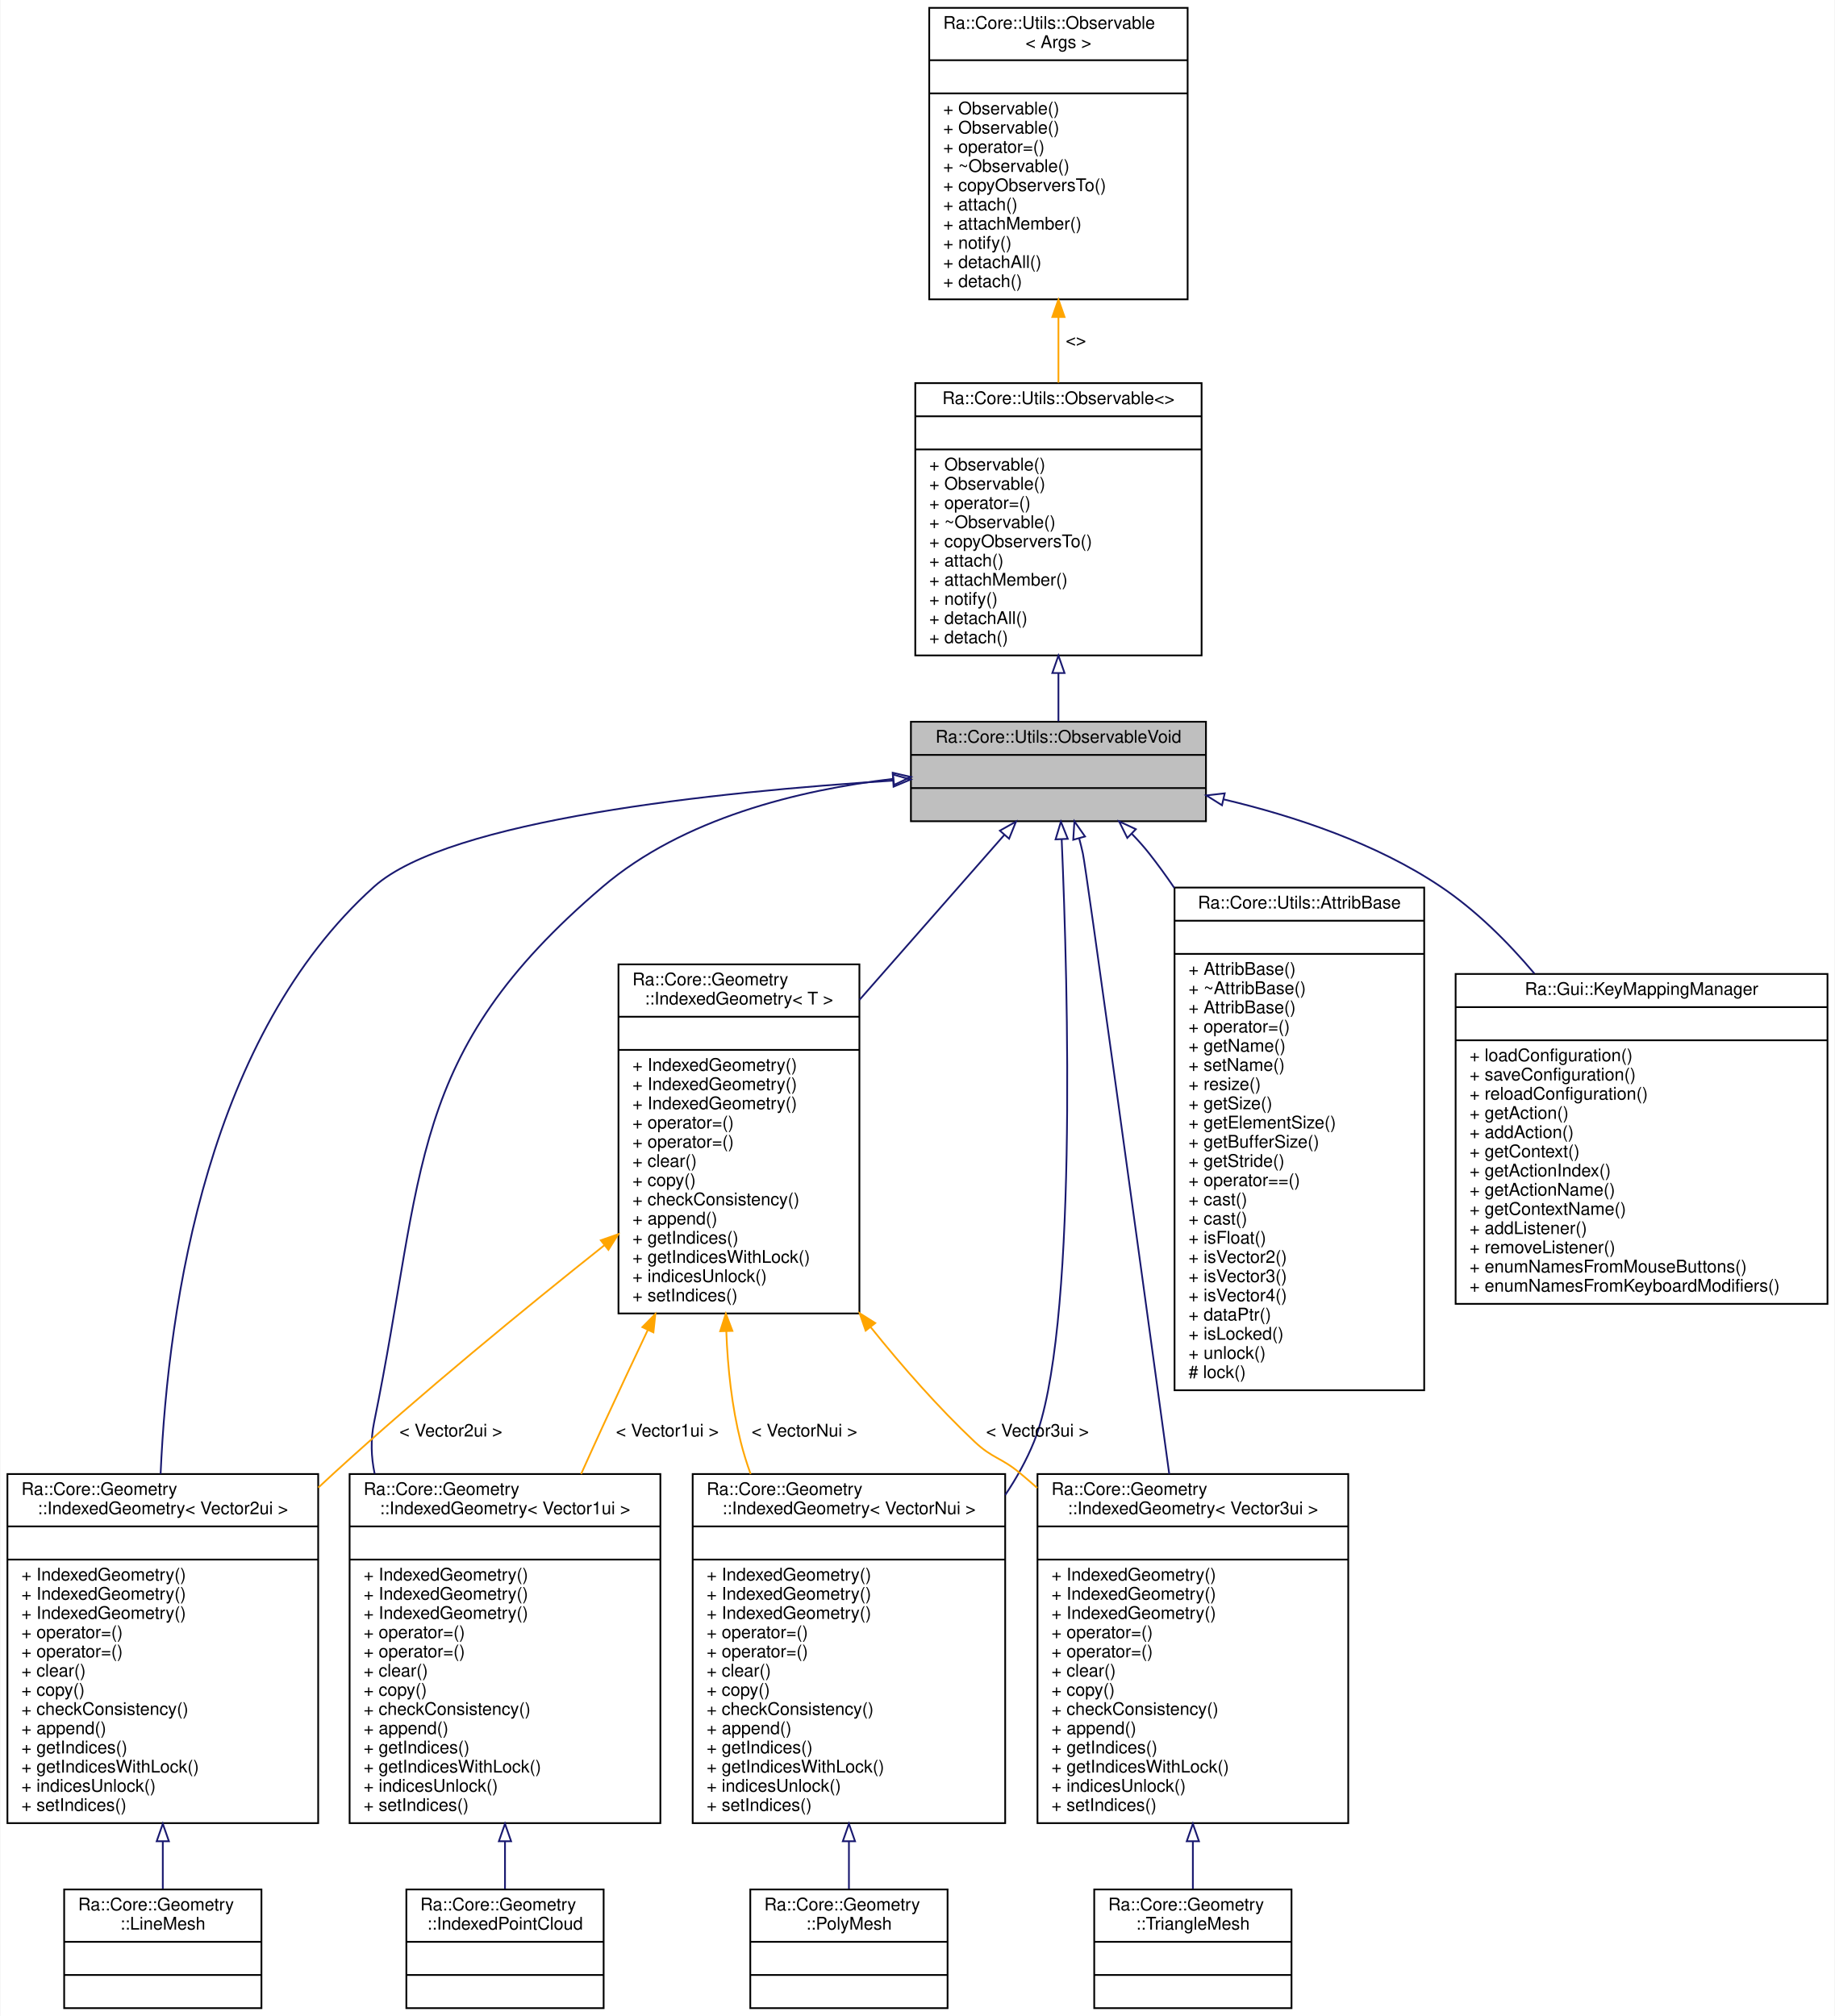
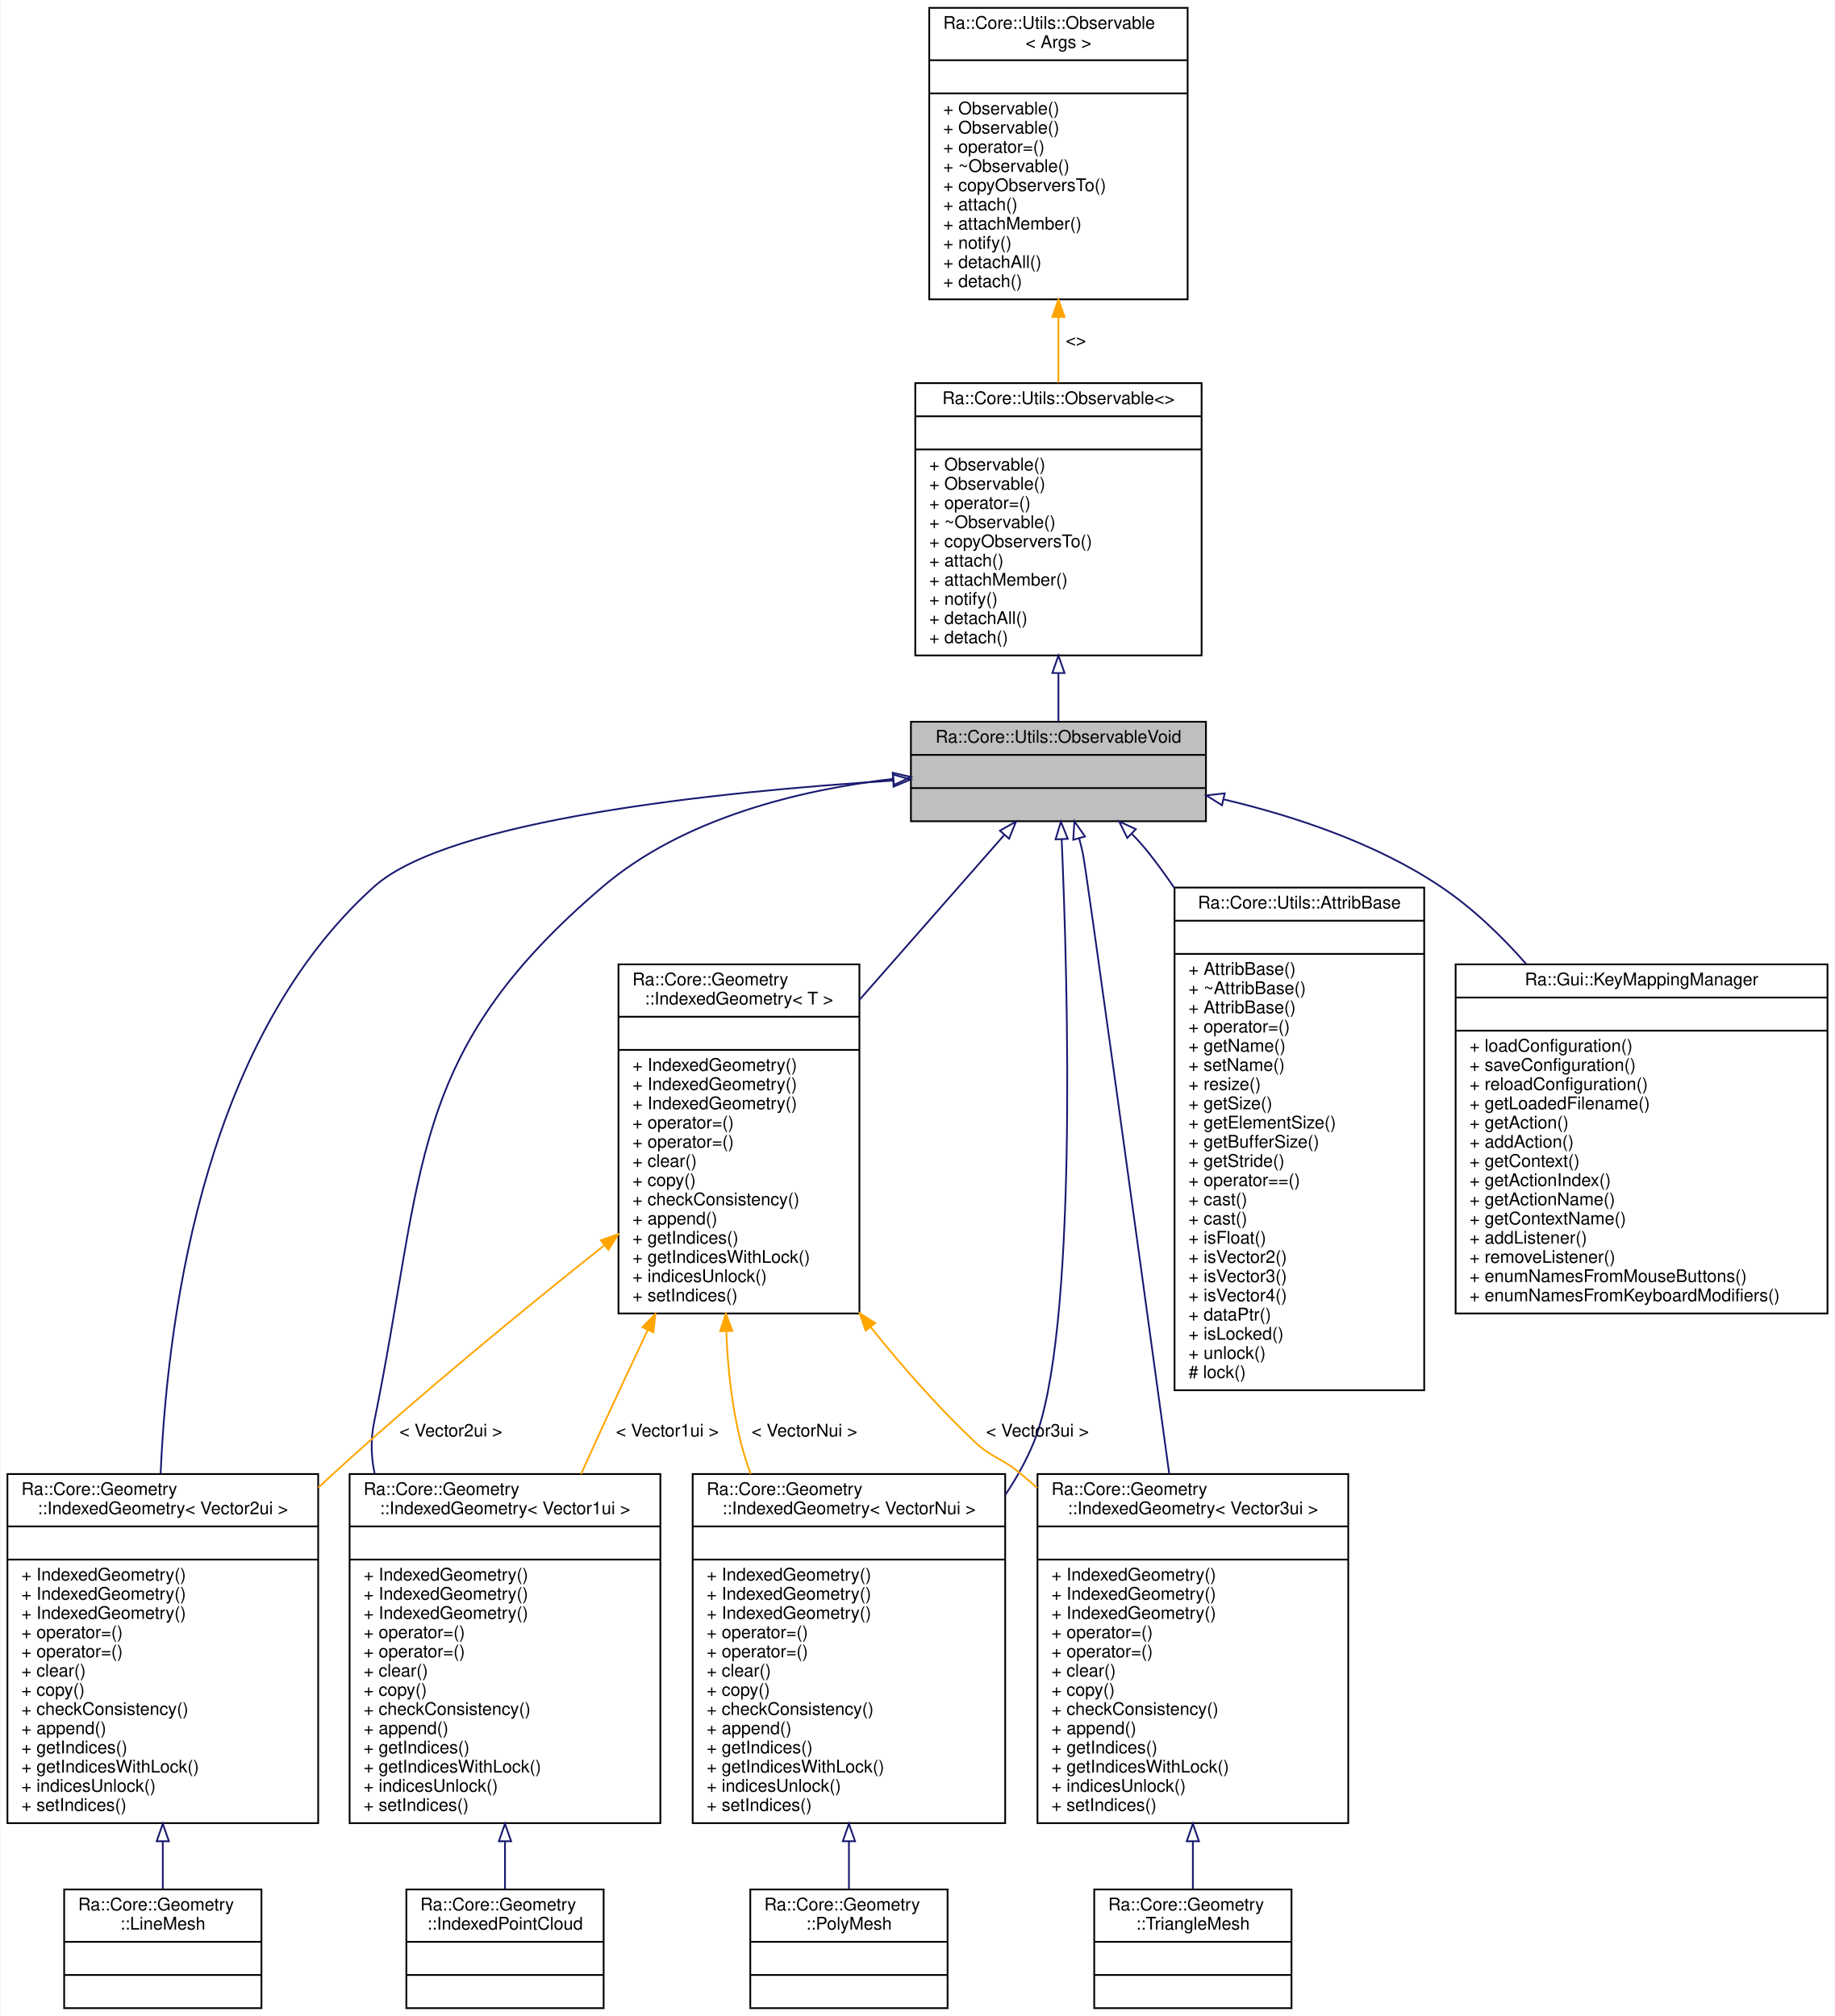
<svg xmlns="http://www.w3.org/2000/svg" xmlns:xlink="http://www.w3.org/1999/xlink" width="1051pt" height="1155pt" viewBox="0.00 0.00 1050.50 1155.00">
  <g id="graph0" class="graph" transform="scale(1 1) rotate(0) translate(4 1151)">
    <polygon fill="white" stroke="transparent" points="-4,4 -4,-1151 1046.5,-1151 1046.5,4 -4,4" />
    <g id="node1" class="node">
      <g id="a_node1">
        <a xlink:title=" ">
          <polygon fill="#bfbfbf" stroke="black" points="517.5,-680.5 517.5,-737.5 686.5,-737.5 686.5,-680.5 517.5,-680.5" />
          <text text-anchor="middle" x="602" y="-725.5" font-family="Helvetica,sans-Serif" font-size="10.00">Ra::Core::Utils::ObservableVoid</text>
          <polyline fill="none" stroke="black" points="517.5,-718.5 686.5,-718.5 " />
          <text text-anchor="middle" x="602" y="-706.5" font-family="Helvetica,sans-Serif" font-size="10.00"> </text>
          <polyline fill="none" stroke="black" points="517.5,-699.5 686.5,-699.5 " />
          <text text-anchor="middle" x="602" y="-687.5" font-family="Helvetica,sans-Serif" font-size="10.00"> </text>
        </a>
      </g>
    </g>
    <g id="node4" class="node">
      <g id="a_node4">
        <a xlink:href="classRa_1_1Core_1_1Geometry_1_1IndexedGeometry.html" target="_top" xlink:title=" ">
          <polygon fill="white" stroke="black" points="196,-106.5 196,-306.5 374,-306.5 374,-106.5 196,-106.5" />
          <text text-anchor="start" x="204" y="-294.5" font-family="Helvetica,sans-Serif" font-size="10.00">Ra::Core::Geometry</text>
          <text text-anchor="middle" x="285" y="-283.5" font-family="Helvetica,sans-Serif" font-size="10.00">::IndexedGeometry&lt; Vector1ui &gt;</text>
          <polyline fill="none" stroke="black" points="196,-276.5 374,-276.5 " />
          <text text-anchor="middle" x="285" y="-264.5" font-family="Helvetica,sans-Serif" font-size="10.00"> </text>
          <polyline fill="none" stroke="black" points="196,-257.5 374,-257.5 " />
          <text text-anchor="start" x="204" y="-245.5" font-family="Helvetica,sans-Serif" font-size="10.00">+ IndexedGeometry()</text>
          <text text-anchor="start" x="204" y="-234.5" font-family="Helvetica,sans-Serif" font-size="10.00">+ IndexedGeometry()</text>
          <text text-anchor="start" x="204" y="-223.5" font-family="Helvetica,sans-Serif" font-size="10.00">+ IndexedGeometry()</text>
          <text text-anchor="start" x="204" y="-212.5" font-family="Helvetica,sans-Serif" font-size="10.00">+ operator=()</text>
          <text text-anchor="start" x="204" y="-201.5" font-family="Helvetica,sans-Serif" font-size="10.00">+ operator=()</text>
          <text text-anchor="start" x="204" y="-190.5" font-family="Helvetica,sans-Serif" font-size="10.00">+ clear()</text>
          <text text-anchor="start" x="204" y="-179.5" font-family="Helvetica,sans-Serif" font-size="10.00">+ copy()</text>
          <text text-anchor="start" x="204" y="-168.5" font-family="Helvetica,sans-Serif" font-size="10.00">+ checkConsistency()</text>
          <text text-anchor="start" x="204" y="-157.5" font-family="Helvetica,sans-Serif" font-size="10.00">+ append()</text>
          <text text-anchor="start" x="204" y="-146.5" font-family="Helvetica,sans-Serif" font-size="10.00">+ getIndices()</text>
          <text text-anchor="start" x="204" y="-135.5" font-family="Helvetica,sans-Serif" font-size="10.00">+ getIndicesWithLock()</text>
          <text text-anchor="start" x="204" y="-124.5" font-family="Helvetica,sans-Serif" font-size="10.00">+ indicesUnlock()</text>
          <text text-anchor="start" x="204" y="-113.5" font-family="Helvetica,sans-Serif" font-size="10.00">+ setIndices()</text>
        </a>
      </g>
    </g>
    <g id="edge3" class="edge">
      <path fill="none" stroke="midnightblue" d="M507.44,-704.8C453.22,-698.38 387.01,-682.21 341,-643 228.09,-546.78 239.71,-481.34 210,-336 207.98,-326.13 208.32,-316.29 210.34,-306.69" />
      <polygon fill="none" stroke="midnightblue" points="507.09,-708.28 517.41,-705.88 507.85,-701.32 507.09,-708.28" />
    </g>
    <g id="node6" class="node">
      <g id="a_node6">
        <a xlink:href="classRa_1_1Core_1_1Geometry_1_1IndexedGeometry.html" target="_top" xlink:title=" ">
          <polygon fill="white" stroke="black" points="0,-106.5 0,-306.5 178,-306.5 178,-106.5 0,-106.5" />
          <text text-anchor="start" x="8" y="-294.5" font-family="Helvetica,sans-Serif" font-size="10.00">Ra::Core::Geometry</text>
          <text text-anchor="middle" x="89" y="-283.5" font-family="Helvetica,sans-Serif" font-size="10.00">::IndexedGeometry&lt; Vector2ui &gt;</text>
          <polyline fill="none" stroke="black" points="0,-276.5 178,-276.5 " />
          <text text-anchor="middle" x="89" y="-264.5" font-family="Helvetica,sans-Serif" font-size="10.00"> </text>
          <polyline fill="none" stroke="black" points="0,-257.5 178,-257.5 " />
          <text text-anchor="start" x="8" y="-245.5" font-family="Helvetica,sans-Serif" font-size="10.00">+ IndexedGeometry()</text>
          <text text-anchor="start" x="8" y="-234.5" font-family="Helvetica,sans-Serif" font-size="10.00">+ IndexedGeometry()</text>
          <text text-anchor="start" x="8" y="-223.5" font-family="Helvetica,sans-Serif" font-size="10.00">+ IndexedGeometry()</text>
          <text text-anchor="start" x="8" y="-212.5" font-family="Helvetica,sans-Serif" font-size="10.00">+ operator=()</text>
          <text text-anchor="start" x="8" y="-201.5" font-family="Helvetica,sans-Serif" font-size="10.00">+ operator=()</text>
          <text text-anchor="start" x="8" y="-190.5" font-family="Helvetica,sans-Serif" font-size="10.00">+ clear()</text>
          <text text-anchor="start" x="8" y="-179.5" font-family="Helvetica,sans-Serif" font-size="10.00">+ copy()</text>
          <text text-anchor="start" x="8" y="-168.5" font-family="Helvetica,sans-Serif" font-size="10.00">+ checkConsistency()</text>
          <text text-anchor="start" x="8" y="-157.5" font-family="Helvetica,sans-Serif" font-size="10.00">+ append()</text>
          <text text-anchor="start" x="8" y="-146.5" font-family="Helvetica,sans-Serif" font-size="10.00">+ getIndices()</text>
          <text text-anchor="start" x="8" y="-135.5" font-family="Helvetica,sans-Serif" font-size="10.00">+ getIndicesWithLock()</text>
          <text text-anchor="start" x="8" y="-124.5" font-family="Helvetica,sans-Serif" font-size="10.00">+ indicesUnlock()</text>
          <text text-anchor="start" x="8" y="-113.5" font-family="Helvetica,sans-Serif" font-size="10.00">+ setIndices()</text>
        </a>
      </g>
    </g>
    <g id="edge5" class="edge">
      <path fill="none" stroke="midnightblue" d="M507.35,-703.79C405.61,-697.33 252.71,-681.38 210,-643 115.59,-558.16 92.18,-406.67 87.74,-306.63" />
      <polygon fill="none" stroke="midnightblue" points="507.14,-707.29 517.33,-704.41 507.57,-700.3 507.14,-707.29" />
    </g>
    <g id="node8" class="node">
      <g id="a_node8">
        <a xlink:href="classRa_1_1Core_1_1Geometry_1_1IndexedGeometry.html" target="_top" xlink:title=" ">
          <polygon fill="white" stroke="black" points="590,-106.5 590,-306.5 768,-306.5 768,-106.5 590,-106.5" />
          <text text-anchor="start" x="598" y="-294.5" font-family="Helvetica,sans-Serif" font-size="10.00">Ra::Core::Geometry</text>
          <text text-anchor="middle" x="679" y="-283.5" font-family="Helvetica,sans-Serif" font-size="10.00">::IndexedGeometry&lt; Vector3ui &gt;</text>
          <polyline fill="none" stroke="black" points="590,-276.5 768,-276.5 " />
          <text text-anchor="middle" x="679" y="-264.5" font-family="Helvetica,sans-Serif" font-size="10.00"> </text>
          <polyline fill="none" stroke="black" points="590,-257.5 768,-257.5 " />
          <text text-anchor="start" x="598" y="-245.5" font-family="Helvetica,sans-Serif" font-size="10.00">+ IndexedGeometry()</text>
          <text text-anchor="start" x="598" y="-234.5" font-family="Helvetica,sans-Serif" font-size="10.00">+ IndexedGeometry()</text>
          <text text-anchor="start" x="598" y="-223.5" font-family="Helvetica,sans-Serif" font-size="10.00">+ IndexedGeometry()</text>
          <text text-anchor="start" x="598" y="-212.5" font-family="Helvetica,sans-Serif" font-size="10.00">+ operator=()</text>
          <text text-anchor="start" x="598" y="-201.5" font-family="Helvetica,sans-Serif" font-size="10.00">+ operator=()</text>
          <text text-anchor="start" x="598" y="-190.5" font-family="Helvetica,sans-Serif" font-size="10.00">+ clear()</text>
          <text text-anchor="start" x="598" y="-179.5" font-family="Helvetica,sans-Serif" font-size="10.00">+ copy()</text>
          <text text-anchor="start" x="598" y="-168.5" font-family="Helvetica,sans-Serif" font-size="10.00">+ checkConsistency()</text>
          <text text-anchor="start" x="598" y="-157.5" font-family="Helvetica,sans-Serif" font-size="10.00">+ append()</text>
          <text text-anchor="start" x="598" y="-146.5" font-family="Helvetica,sans-Serif" font-size="10.00">+ getIndices()</text>
          <text text-anchor="start" x="598" y="-135.5" font-family="Helvetica,sans-Serif" font-size="10.00">+ getIndicesWithLock()</text>
          <text text-anchor="start" x="598" y="-124.5" font-family="Helvetica,sans-Serif" font-size="10.00">+ indicesUnlock()</text>
          <text text-anchor="start" x="598" y="-113.5" font-family="Helvetica,sans-Serif" font-size="10.00">+ setIndices()</text>
        </a>
      </g>
    </g>
    <g id="edge7" class="edge">
      <path fill="none" stroke="midnightblue" d="M613.9,-670.65C614.67,-667.73 615.38,-664.83 616,-662 617.9,-653.36 647.54,-437.6 665.47,-306.51" />
      <polygon fill="none" stroke="midnightblue" points="610.48,-669.88 611.15,-680.46 617.22,-671.77 610.48,-669.88" />
    </g>
    <g id="node10" class="node">
      <g id="a_node10">
        <a xlink:href="classRa_1_1Core_1_1Geometry_1_1IndexedGeometry.html" target="_top" xlink:title=" ">
          <polygon fill="white" stroke="black" points="392.5,-106.5 392.5,-306.5 571.5,-306.5 571.5,-106.5 392.5,-106.5" />
          <text text-anchor="start" x="400.5" y="-294.5" font-family="Helvetica,sans-Serif" font-size="10.00">Ra::Core::Geometry</text>
          <text text-anchor="middle" x="482" y="-283.5" font-family="Helvetica,sans-Serif" font-size="10.00">::IndexedGeometry&lt; VectorNui &gt;</text>
          <polyline fill="none" stroke="black" points="392.5,-276.5 571.5,-276.5 " />
          <text text-anchor="middle" x="482" y="-264.5" font-family="Helvetica,sans-Serif" font-size="10.00"> </text>
          <polyline fill="none" stroke="black" points="392.5,-257.5 571.5,-257.5 " />
          <text text-anchor="start" x="400.5" y="-245.5" font-family="Helvetica,sans-Serif" font-size="10.00">+ IndexedGeometry()</text>
          <text text-anchor="start" x="400.5" y="-234.5" font-family="Helvetica,sans-Serif" font-size="10.00">+ IndexedGeometry()</text>
          <text text-anchor="start" x="400.5" y="-223.5" font-family="Helvetica,sans-Serif" font-size="10.00">+ IndexedGeometry()</text>
          <text text-anchor="start" x="400.5" y="-212.5" font-family="Helvetica,sans-Serif" font-size="10.00">+ operator=()</text>
          <text text-anchor="start" x="400.5" y="-201.5" font-family="Helvetica,sans-Serif" font-size="10.00">+ operator=()</text>
          <text text-anchor="start" x="400.5" y="-190.5" font-family="Helvetica,sans-Serif" font-size="10.00">+ clear()</text>
          <text text-anchor="start" x="400.5" y="-179.5" font-family="Helvetica,sans-Serif" font-size="10.00">+ copy()</text>
          <text text-anchor="start" x="400.5" y="-168.5" font-family="Helvetica,sans-Serif" font-size="10.00">+ checkConsistency()</text>
          <text text-anchor="start" x="400.5" y="-157.5" font-family="Helvetica,sans-Serif" font-size="10.00">+ append()</text>
          <text text-anchor="start" x="400.5" y="-146.5" font-family="Helvetica,sans-Serif" font-size="10.00">+ getIndices()</text>
          <text text-anchor="start" x="400.5" y="-135.5" font-family="Helvetica,sans-Serif" font-size="10.00">+ getIndicesWithLock()</text>
          <text text-anchor="start" x="400.5" y="-124.5" font-family="Helvetica,sans-Serif" font-size="10.00">+ indicesUnlock()</text>
          <text text-anchor="start" x="400.5" y="-113.5" font-family="Helvetica,sans-Serif" font-size="10.00">+ setIndices()</text>
        </a>
      </g>
    </g>
    <g id="edge9" class="edge">
      <path fill="none" stroke="midnightblue" d="M603.86,-670.13C607.47,-586.12 613.03,-386.72 588,-325 583.72,-314.43 578.03,-304.21 571.52,-294.48" />
      <polygon fill="none" stroke="midnightblue" points="600.36,-670.11 603.41,-680.25 607.35,-670.42 600.36,-670.11" />
    </g>
    <g id="node12" class="node">
      <g id="a_node12">
        <a xlink:href="classRa_1_1Core_1_1Geometry_1_1IndexedGeometry.html" target="_top" xlink:title=" ">
          <polygon fill="white" stroke="black" points="350,-398.5 350,-598.5 488,-598.5 488,-398.5 350,-398.5" />
          <text text-anchor="start" x="358" y="-586.5" font-family="Helvetica,sans-Serif" font-size="10.00">Ra::Core::Geometry</text>
          <text text-anchor="middle" x="419" y="-575.5" font-family="Helvetica,sans-Serif" font-size="10.00">::IndexedGeometry&lt; T &gt;</text>
          <polyline fill="none" stroke="black" points="350,-568.5 488,-568.5 " />
          <text text-anchor="middle" x="419" y="-556.5" font-family="Helvetica,sans-Serif" font-size="10.00"> </text>
          <polyline fill="none" stroke="black" points="350,-549.5 488,-549.5 " />
          <text text-anchor="start" x="358" y="-537.5" font-family="Helvetica,sans-Serif" font-size="10.00">+ IndexedGeometry()</text>
          <text text-anchor="start" x="358" y="-526.5" font-family="Helvetica,sans-Serif" font-size="10.00">+ IndexedGeometry()</text>
          <text text-anchor="start" x="358" y="-515.5" font-family="Helvetica,sans-Serif" font-size="10.00">+ IndexedGeometry()</text>
          <text text-anchor="start" x="358" y="-504.5" font-family="Helvetica,sans-Serif" font-size="10.00">+ operator=()</text>
          <text text-anchor="start" x="358" y="-493.5" font-family="Helvetica,sans-Serif" font-size="10.00">+ operator=()</text>
          <text text-anchor="start" x="358" y="-482.5" font-family="Helvetica,sans-Serif" font-size="10.00">+ clear()</text>
          <text text-anchor="start" x="358" y="-471.5" font-family="Helvetica,sans-Serif" font-size="10.00">+ copy()</text>
          <text text-anchor="start" x="358" y="-460.5" font-family="Helvetica,sans-Serif" font-size="10.00">+ checkConsistency()</text>
          <text text-anchor="start" x="358" y="-449.5" font-family="Helvetica,sans-Serif" font-size="10.00">+ append()</text>
          <text text-anchor="start" x="358" y="-438.5" font-family="Helvetica,sans-Serif" font-size="10.00">+ getIndices()</text>
          <text text-anchor="start" x="358" y="-427.5" font-family="Helvetica,sans-Serif" font-size="10.00">+ getIndicesWithLock()</text>
          <text text-anchor="start" x="358" y="-416.5" font-family="Helvetica,sans-Serif" font-size="10.00">+ indicesUnlock()</text>
          <text text-anchor="start" x="358" y="-405.5" font-family="Helvetica,sans-Serif" font-size="10.00">+ setIndices()</text>
        </a>
      </g>
    </g>
    <g id="edge11" class="edge">
      <path fill="none" stroke="midnightblue" d="M570.96,-672.63C548.26,-646.78 516.59,-610.69 488.03,-578.15" />
      <polygon fill="none" stroke="midnightblue" points="568.47,-675.11 577.7,-680.31 573.73,-670.49 568.47,-675.11" />
    </g>
    <g id="node13" class="node">
      <g id="a_node13">
        <a xlink:href="classRa_1_1Core_1_1Utils_1_1AttribBase.html" target="_top" xlink:title=" ">
          <polygon fill="white" stroke="black" points="668.5,-354.5 668.5,-642.5 811.5,-642.5 811.5,-354.5 668.5,-354.5" />
          <text text-anchor="middle" x="740" y="-630.5" font-family="Helvetica,sans-Serif" font-size="10.00">Ra::Core::Utils::AttribBase</text>
          <polyline fill="none" stroke="black" points="668.5,-623.5 811.5,-623.5 " />
          <text text-anchor="middle" x="740" y="-611.5" font-family="Helvetica,sans-Serif" font-size="10.00"> </text>
          <polyline fill="none" stroke="black" points="668.5,-604.5 811.5,-604.5 " />
          <text text-anchor="start" x="676.5" y="-592.5" font-family="Helvetica,sans-Serif" font-size="10.00">+ AttribBase()</text>
          <text text-anchor="start" x="676.5" y="-581.5" font-family="Helvetica,sans-Serif" font-size="10.00">+ ~AttribBase()</text>
          <text text-anchor="start" x="676.5" y="-570.5" font-family="Helvetica,sans-Serif" font-size="10.00">+ AttribBase()</text>
          <text text-anchor="start" x="676.5" y="-559.5" font-family="Helvetica,sans-Serif" font-size="10.00">+ operator=()</text>
          <text text-anchor="start" x="676.5" y="-548.5" font-family="Helvetica,sans-Serif" font-size="10.00">+ getName()</text>
          <text text-anchor="start" x="676.5" y="-537.5" font-family="Helvetica,sans-Serif" font-size="10.00">+ setName()</text>
          <text text-anchor="start" x="676.5" y="-526.5" font-family="Helvetica,sans-Serif" font-size="10.00">+ resize()</text>
          <text text-anchor="start" x="676.5" y="-515.5" font-family="Helvetica,sans-Serif" font-size="10.00">+ getSize()</text>
          <text text-anchor="start" x="676.5" y="-504.5" font-family="Helvetica,sans-Serif" font-size="10.00">+ getElementSize()</text>
          <text text-anchor="start" x="676.5" y="-493.5" font-family="Helvetica,sans-Serif" font-size="10.00">+ getBufferSize()</text>
          <text text-anchor="start" x="676.5" y="-482.5" font-family="Helvetica,sans-Serif" font-size="10.00">+ getStride()</text>
          <text text-anchor="start" x="676.5" y="-471.5" font-family="Helvetica,sans-Serif" font-size="10.00">+ operator==()</text>
          <text text-anchor="start" x="676.5" y="-460.5" font-family="Helvetica,sans-Serif" font-size="10.00">+ cast()</text>
          <text text-anchor="start" x="676.5" y="-449.5" font-family="Helvetica,sans-Serif" font-size="10.00">+ cast()</text>
          <text text-anchor="start" x="676.5" y="-438.5" font-family="Helvetica,sans-Serif" font-size="10.00">+ isFloat()</text>
          <text text-anchor="start" x="676.5" y="-427.5" font-family="Helvetica,sans-Serif" font-size="10.00">+ isVector2()</text>
          <text text-anchor="start" x="676.5" y="-416.5" font-family="Helvetica,sans-Serif" font-size="10.00">+ isVector3()</text>
          <text text-anchor="start" x="676.5" y="-405.5" font-family="Helvetica,sans-Serif" font-size="10.00">+ isVector4()</text>
          <text text-anchor="start" x="676.5" y="-394.5" font-family="Helvetica,sans-Serif" font-size="10.00">+ dataPtr()</text>
          <text text-anchor="start" x="676.5" y="-383.5" font-family="Helvetica,sans-Serif" font-size="10.00">+ isLocked()</text>
          <text text-anchor="start" x="676.5" y="-372.5" font-family="Helvetica,sans-Serif" font-size="10.00">+ unlock()</text>
          <text text-anchor="start" x="676.5" y="-361.5" font-family="Helvetica,sans-Serif" font-size="10.00"># lock()</text>
        </a>
      </g>
    </g>
    <g id="edge16" class="edge">
      <path fill="none" stroke="midnightblue" d="M644.12,-673.21C647.64,-669.59 650.99,-665.82 654,-662 658.93,-655.73 663.73,-649.13 668.35,-642.33" />
      <polygon fill="none" stroke="midnightblue" points="641.44,-670.94 636.74,-680.43 646.34,-675.94 641.44,-670.94" />
    </g>
    <g id="node14" class="node">
      <g id="a_node14">
        <a xlink:href="classRa_1_1Gui_1_1KeyMappingManager.html" target="_top" xlink:title=" ">
-           <polygon fill="white" stroke="black" points="829.5,-404 829.5,-593 1042.5,-593 1042.5,-404 829.5,-404" />
-           <text text-anchor="middle" x="936" y="-581" font-family="Helvetica,sans-Serif" font-size="10.00">Ra::Gui::KeyMappingManager</text>
-           <polyline fill="none" stroke="black" points="829.5,-574 1042.5,-574 " />
-           <text text-anchor="middle" x="936" y="-562" font-family="Helvetica,sans-Serif" font-size="10.00"> </text>
-           <polyline fill="none" stroke="black" points="829.5,-555 1042.5,-555 " />
-           <text text-anchor="start" x="837.5" y="-543" font-family="Helvetica,sans-Serif" font-size="10.00">+ loadConfiguration()</text>
-           <text text-anchor="start" x="837.5" y="-532" font-family="Helvetica,sans-Serif" font-size="10.00">+ saveConfiguration()</text>
-           <text text-anchor="start" x="837.5" y="-521" font-family="Helvetica,sans-Serif" font-size="10.00">+ reloadConfiguration()</text>
-           <text text-anchor="start" x="837.5" y="-510" font-family="Helvetica,sans-Serif" font-size="10.00">+ getAction()</text>
-           <text text-anchor="start" x="837.5" y="-499" font-family="Helvetica,sans-Serif" font-size="10.00">+ addAction()</text>
-           <text text-anchor="start" x="837.5" y="-488" font-family="Helvetica,sans-Serif" font-size="10.00">+ getContext()</text>
-           <text text-anchor="start" x="837.5" y="-477" font-family="Helvetica,sans-Serif" font-size="10.00">+ getActionIndex()</text>
-           <text text-anchor="start" x="837.5" y="-466" font-family="Helvetica,sans-Serif" font-size="10.00">+ getActionName()</text>
-           <text text-anchor="start" x="837.5" y="-455" font-family="Helvetica,sans-Serif" font-size="10.00">+ getContextName()</text>
-           <text text-anchor="start" x="837.5" y="-444" font-family="Helvetica,sans-Serif" font-size="10.00">+ addListener()</text>
-           <text text-anchor="start" x="837.5" y="-433" font-family="Helvetica,sans-Serif" font-size="10.00">+ removeListener()</text>
-           <text text-anchor="start" x="837.5" y="-422" font-family="Helvetica,sans-Serif" font-size="10.00">+ enumNamesFromMouseButtons()</text>
-           <text text-anchor="start" x="837.5" y="-411" font-family="Helvetica,sans-Serif" font-size="10.00">+ enumNamesFromKeyboardModifiers()</text>
+           <polygon fill="white" stroke="black" points="829.5,-398.5 829.5,-598.5 1042.5,-598.5 1042.5,-398.5 829.5,-398.5" />
+           <text text-anchor="middle" x="936" y="-586.5" font-family="Helvetica,sans-Serif" font-size="10.00">Ra::Gui::KeyMappingManager</text>
+           <polyline fill="none" stroke="black" points="829.5,-579.5 1042.5,-579.5 " />
+           <text text-anchor="middle" x="936" y="-567.5" font-family="Helvetica,sans-Serif" font-size="10.00"> </text>
+           <polyline fill="none" stroke="black" points="829.5,-560.5 1042.5,-560.5 " />
+           <text text-anchor="start" x="837.5" y="-548.5" font-family="Helvetica,sans-Serif" font-size="10.00">+ loadConfiguration()</text>
+           <text text-anchor="start" x="837.5" y="-537.5" font-family="Helvetica,sans-Serif" font-size="10.00">+ saveConfiguration()</text>
+           <text text-anchor="start" x="837.5" y="-526.5" font-family="Helvetica,sans-Serif" font-size="10.00">+ reloadConfiguration()</text>
+           <text text-anchor="start" x="837.5" y="-515.5" font-family="Helvetica,sans-Serif" font-size="10.00">+ getLoadedFilename()</text>
+           <text text-anchor="start" x="837.5" y="-504.5" font-family="Helvetica,sans-Serif" font-size="10.00">+ getAction()</text>
+           <text text-anchor="start" x="837.5" y="-493.5" font-family="Helvetica,sans-Serif" font-size="10.00">+ addAction()</text>
+           <text text-anchor="start" x="837.5" y="-482.5" font-family="Helvetica,sans-Serif" font-size="10.00">+ getContext()</text>
+           <text text-anchor="start" x="837.5" y="-471.5" font-family="Helvetica,sans-Serif" font-size="10.00">+ getActionIndex()</text>
+           <text text-anchor="start" x="837.5" y="-460.5" font-family="Helvetica,sans-Serif" font-size="10.00">+ getActionName()</text>
+           <text text-anchor="start" x="837.5" y="-449.5" font-family="Helvetica,sans-Serif" font-size="10.00">+ getContextName()</text>
+           <text text-anchor="start" x="837.5" y="-438.5" font-family="Helvetica,sans-Serif" font-size="10.00">+ addListener()</text>
+           <text text-anchor="start" x="837.5" y="-427.5" font-family="Helvetica,sans-Serif" font-size="10.00">+ removeListener()</text>
+           <text text-anchor="start" x="837.5" y="-416.5" font-family="Helvetica,sans-Serif" font-size="10.00">+ enumNamesFromMouseButtons()</text>
+           <text text-anchor="start" x="837.5" y="-405.5" font-family="Helvetica,sans-Serif" font-size="10.00">+ enumNamesFromKeyboardModifiers()</text>
        </a>
      </g>
    </g>
    <g id="edge17" class="edge">
-       <path fill="none" stroke="midnightblue" d="M696.67,-693.02C737.41,-683.39 784.06,-667.84 821,-643 840.87,-629.64 858.97,-611.79 874.63,-593.23" />
+       <path fill="none" stroke="midnightblue" d="M696.67,-693.02C737.41,-683.39 784.06,-667.84 821,-643 838.88,-630.98 855.33,-615.32 869.86,-598.78" />
      <polygon fill="none" stroke="midnightblue" points="695.69,-689.66 686.72,-695.29 697.24,-696.48 695.69,-689.66" />
    </g>
    <g id="node2" class="node">
      <g id="a_node2">
        <a xlink:href="classRa_1_1Core_1_1Utils_1_1Observable.html" target="_top" xlink:title=" ">
          <polygon fill="white" stroke="black" points="520,-775.5 520,-931.5 684,-931.5 684,-775.5 520,-775.5" />
          <text text-anchor="middle" x="602" y="-919.5" font-family="Helvetica,sans-Serif" font-size="10.00">Ra::Core::Utils::Observable&lt;&gt;</text>
          <polyline fill="none" stroke="black" points="520,-912.5 684,-912.5 " />
          <text text-anchor="middle" x="602" y="-900.5" font-family="Helvetica,sans-Serif" font-size="10.00"> </text>
          <polyline fill="none" stroke="black" points="520,-893.5 684,-893.5 " />
          <text text-anchor="start" x="528" y="-881.5" font-family="Helvetica,sans-Serif" font-size="10.00">+ Observable()</text>
          <text text-anchor="start" x="528" y="-870.5" font-family="Helvetica,sans-Serif" font-size="10.00">+ Observable()</text>
          <text text-anchor="start" x="528" y="-859.5" font-family="Helvetica,sans-Serif" font-size="10.00">+ operator=()</text>
          <text text-anchor="start" x="528" y="-848.5" font-family="Helvetica,sans-Serif" font-size="10.00">+ ~Observable()</text>
          <text text-anchor="start" x="528" y="-837.5" font-family="Helvetica,sans-Serif" font-size="10.00">+ copyObserversTo()</text>
          <text text-anchor="start" x="528" y="-826.5" font-family="Helvetica,sans-Serif" font-size="10.00">+ attach()</text>
          <text text-anchor="start" x="528" y="-815.5" font-family="Helvetica,sans-Serif" font-size="10.00">+ attachMember()</text>
          <text text-anchor="start" x="528" y="-804.5" font-family="Helvetica,sans-Serif" font-size="10.00">+ notify()</text>
          <text text-anchor="start" x="528" y="-793.5" font-family="Helvetica,sans-Serif" font-size="10.00">+ detachAll()</text>
          <text text-anchor="start" x="528" y="-782.5" font-family="Helvetica,sans-Serif" font-size="10.00">+ detach()</text>
        </a>
      </g>
    </g>
    <g id="edge1" class="edge">
      <path fill="none" stroke="midnightblue" d="M602,-765.36C602,-755.43 602,-745.93 602,-737.69" />
      <polygon fill="none" stroke="midnightblue" points="598.5,-765.41 602,-775.41 605.5,-765.41 598.5,-765.41" />
    </g>
    <g id="node3" class="node">
      <g id="a_node3">
        <a xlink:href="classRa_1_1Core_1_1Utils_1_1Observable.html" target="_top" xlink:title=" ">
          <polygon fill="white" stroke="black" points="528,-979.5 528,-1146.5 676,-1146.5 676,-979.5 528,-979.5" />
          <text text-anchor="start" x="536" y="-1134.5" font-family="Helvetica,sans-Serif" font-size="10.00">Ra::Core::Utils::Observable</text>
          <text text-anchor="middle" x="602" y="-1123.5" font-family="Helvetica,sans-Serif" font-size="10.00">&lt; Args &gt;</text>
          <polyline fill="none" stroke="black" points="528,-1116.5 676,-1116.5 " />
          <text text-anchor="middle" x="602" y="-1104.5" font-family="Helvetica,sans-Serif" font-size="10.00"> </text>
          <polyline fill="none" stroke="black" points="528,-1097.5 676,-1097.5 " />
          <text text-anchor="start" x="536" y="-1085.5" font-family="Helvetica,sans-Serif" font-size="10.00">+ Observable()</text>
          <text text-anchor="start" x="536" y="-1074.5" font-family="Helvetica,sans-Serif" font-size="10.00">+ Observable()</text>
          <text text-anchor="start" x="536" y="-1063.5" font-family="Helvetica,sans-Serif" font-size="10.00">+ operator=()</text>
          <text text-anchor="start" x="536" y="-1052.5" font-family="Helvetica,sans-Serif" font-size="10.00">+ ~Observable()</text>
          <text text-anchor="start" x="536" y="-1041.5" font-family="Helvetica,sans-Serif" font-size="10.00">+ copyObserversTo()</text>
          <text text-anchor="start" x="536" y="-1030.5" font-family="Helvetica,sans-Serif" font-size="10.00">+ attach()</text>
          <text text-anchor="start" x="536" y="-1019.5" font-family="Helvetica,sans-Serif" font-size="10.00">+ attachMember()</text>
          <text text-anchor="start" x="536" y="-1008.5" font-family="Helvetica,sans-Serif" font-size="10.00">+ notify()</text>
          <text text-anchor="start" x="536" y="-997.5" font-family="Helvetica,sans-Serif" font-size="10.00">+ detachAll()</text>
          <text text-anchor="start" x="536" y="-986.5" font-family="Helvetica,sans-Serif" font-size="10.00">+ detach()</text>
        </a>
      </g>
    </g>
    <g id="edge2" class="edge">
      <path fill="none" stroke="orange" d="M602,-969.38C602,-956.81 602,-944.02 602,-931.76" />
      <polygon fill="orange" stroke="orange" points="598.5,-969.39 602,-979.39 605.5,-969.39 598.5,-969.39" />
      <text text-anchor="middle" x="612" y="-953" font-family="Helvetica,sans-Serif" font-size="10.00"> &lt;&gt;</text>
    </g>
    <g id="node5" class="node">
      <g id="a_node5">
        <a xlink:href="classRa_1_1Core_1_1Geometry_1_1IndexedPointCloud.html" target="_top" xlink:title=" ">
          <polygon fill="white" stroke="black" points="228.5,-0.5 228.5,-68.5 341.5,-68.5 341.5,-0.5 228.5,-0.5" />
          <text text-anchor="start" x="236.5" y="-56.5" font-family="Helvetica,sans-Serif" font-size="10.00">Ra::Core::Geometry</text>
          <text text-anchor="middle" x="285" y="-45.5" font-family="Helvetica,sans-Serif" font-size="10.00">::IndexedPointCloud</text>
          <polyline fill="none" stroke="black" points="228.5,-38.5 341.5,-38.5 " />
          <text text-anchor="middle" x="285" y="-26.5" font-family="Helvetica,sans-Serif" font-size="10.00"> </text>
          <polyline fill="none" stroke="black" points="228.5,-19.5 341.5,-19.5 " />
          <text text-anchor="middle" x="285" y="-7.5" font-family="Helvetica,sans-Serif" font-size="10.00"> </text>
        </a>
      </g>
    </g>
    <g id="edge4" class="edge">
      <path fill="none" stroke="midnightblue" d="M285,-95.9C285,-86.23 285,-77.03 285,-68.85" />
      <polygon fill="none" stroke="midnightblue" points="281.5,-96.12 285,-106.12 288.5,-96.12 281.5,-96.12" />
    </g>
    <g id="node7" class="node">
      <g id="a_node7">
        <a xlink:href="classRa_1_1Core_1_1Geometry_1_1LineMesh.html" target="_top" xlink:title=" ">
          <polygon fill="white" stroke="black" points="32.5,-0.5 32.5,-68.5 145.5,-68.5 145.5,-0.5 32.5,-0.5" />
          <text text-anchor="start" x="40.5" y="-56.5" font-family="Helvetica,sans-Serif" font-size="10.00">Ra::Core::Geometry</text>
          <text text-anchor="middle" x="89" y="-45.5" font-family="Helvetica,sans-Serif" font-size="10.00">::LineMesh</text>
          <polyline fill="none" stroke="black" points="32.5,-38.5 145.5,-38.5 " />
          <text text-anchor="middle" x="89" y="-26.5" font-family="Helvetica,sans-Serif" font-size="10.00"> </text>
          <polyline fill="none" stroke="black" points="32.5,-19.5 145.5,-19.5 " />
          <text text-anchor="middle" x="89" y="-7.5" font-family="Helvetica,sans-Serif" font-size="10.00"> </text>
        </a>
      </g>
    </g>
    <g id="edge6" class="edge">
      <path fill="none" stroke="midnightblue" d="M89,-95.9C89,-86.23 89,-77.03 89,-68.85" />
      <polygon fill="none" stroke="midnightblue" points="85.5,-96.12 89,-106.12 92.5,-96.12 85.5,-96.12" />
    </g>
    <g id="node9" class="node">
      <g id="a_node9">
        <a xlink:href="classRa_1_1Core_1_1Geometry_1_1TriangleMesh.html" target="_top" xlink:title=" ">
          <polygon fill="white" stroke="black" points="622.5,-0.5 622.5,-68.5 735.5,-68.5 735.5,-0.5 622.5,-0.5" />
          <text text-anchor="start" x="630.5" y="-56.5" font-family="Helvetica,sans-Serif" font-size="10.00">Ra::Core::Geometry</text>
          <text text-anchor="middle" x="679" y="-45.5" font-family="Helvetica,sans-Serif" font-size="10.00">::TriangleMesh</text>
          <polyline fill="none" stroke="black" points="622.5,-38.5 735.5,-38.5 " />
          <text text-anchor="middle" x="679" y="-26.5" font-family="Helvetica,sans-Serif" font-size="10.00"> </text>
          <polyline fill="none" stroke="black" points="622.5,-19.5 735.5,-19.5 " />
          <text text-anchor="middle" x="679" y="-7.5" font-family="Helvetica,sans-Serif" font-size="10.00"> </text>
        </a>
      </g>
    </g>
    <g id="edge8" class="edge">
      <path fill="none" stroke="midnightblue" d="M679,-95.9C679,-86.23 679,-77.03 679,-68.85" />
      <polygon fill="none" stroke="midnightblue" points="675.5,-96.12 679,-106.12 682.5,-96.12 675.5,-96.12" />
    </g>
    <g id="node11" class="node">
      <g id="a_node11">
        <a xlink:href="classRa_1_1Core_1_1Geometry_1_1PolyMesh.html" target="_top" xlink:title=" ">
          <polygon fill="white" stroke="black" points="425.5,-0.5 425.5,-68.5 538.5,-68.5 538.5,-0.5 425.5,-0.5" />
          <text text-anchor="start" x="433.5" y="-56.5" font-family="Helvetica,sans-Serif" font-size="10.00">Ra::Core::Geometry</text>
          <text text-anchor="middle" x="482" y="-45.5" font-family="Helvetica,sans-Serif" font-size="10.00">::PolyMesh</text>
          <polyline fill="none" stroke="black" points="425.5,-38.5 538.5,-38.5 " />
          <text text-anchor="middle" x="482" y="-26.5" font-family="Helvetica,sans-Serif" font-size="10.00"> </text>
          <polyline fill="none" stroke="black" points="425.5,-19.5 538.5,-19.5 " />
          <text text-anchor="middle" x="482" y="-7.5" font-family="Helvetica,sans-Serif" font-size="10.00"> </text>
        </a>
      </g>
    </g>
    <g id="edge10" class="edge">
      <path fill="none" stroke="midnightblue" d="M482,-95.9C482,-86.23 482,-77.03 482,-68.85" />
      <polygon fill="none" stroke="midnightblue" points="478.5,-96.12 482,-106.12 485.5,-96.12 478.5,-96.12" />
    </g>
    <g id="edge12" class="edge">
      <path fill="none" stroke="orange" d="M366.77,-389C358.41,-371.33 349.9,-353.18 342,-336 337.61,-326.47 333.09,-316.51 328.61,-306.54" />
      <polygon fill="orange" stroke="orange" points="363.68,-390.66 371.13,-398.2 370.01,-387.66 363.68,-390.66" />
      <text text-anchor="middle" x="378" y="-328" font-family="Helvetica,sans-Serif" font-size="10.00"> &lt; Vector1ui &gt;</text>
    </g>
    <g id="edge14" class="edge">
      <path fill="none" stroke="orange" d="M342.05,-437.68C296.05,-401.09 237.01,-352.69 187,-307 184.05,-304.3 181.07,-301.54 178.08,-298.73" />
      <polygon fill="orange" stroke="orange" points="339.89,-440.43 349.9,-443.9 344.24,-434.95 339.89,-440.43" />
      <text text-anchor="middle" x="254" y="-328" font-family="Helvetica,sans-Serif" font-size="10.00"> &lt; Vector2ui &gt;</text>
    </g>
    <g id="edge15" class="edge">
      <path fill="none" stroke="orange" d="M494.48,-390.62C512.76,-367.84 533.09,-344.72 554,-325 564.22,-315.36 569.22,-316.02 580,-307 583.27,-304.26 586.56,-301.44 589.84,-298.54" />
      <polygon fill="orange" stroke="orange" points="491.58,-388.65 488.11,-398.66 497.07,-393 491.58,-388.65" />
      <text text-anchor="middle" x="590" y="-328" font-family="Helvetica,sans-Serif" font-size="10.00"> &lt; Vector3ui &gt;</text>
    </g>
    <g id="edge13" class="edge">
      <path fill="none" stroke="orange" d="M411.76,-388.38C412.55,-367.13 414.94,-345.19 420,-325 421.54,-318.85 423.47,-312.66 425.68,-306.52" />
      <polygon fill="orange" stroke="orange" points="408.26,-388.33 411.5,-398.41 415.26,-388.51 408.26,-388.33" />
      <text text-anchor="middle" x="456.5" y="-328" font-family="Helvetica,sans-Serif" font-size="10.00"> &lt; VectorNui &gt;</text>
    </g>
  </g>
</svg>
